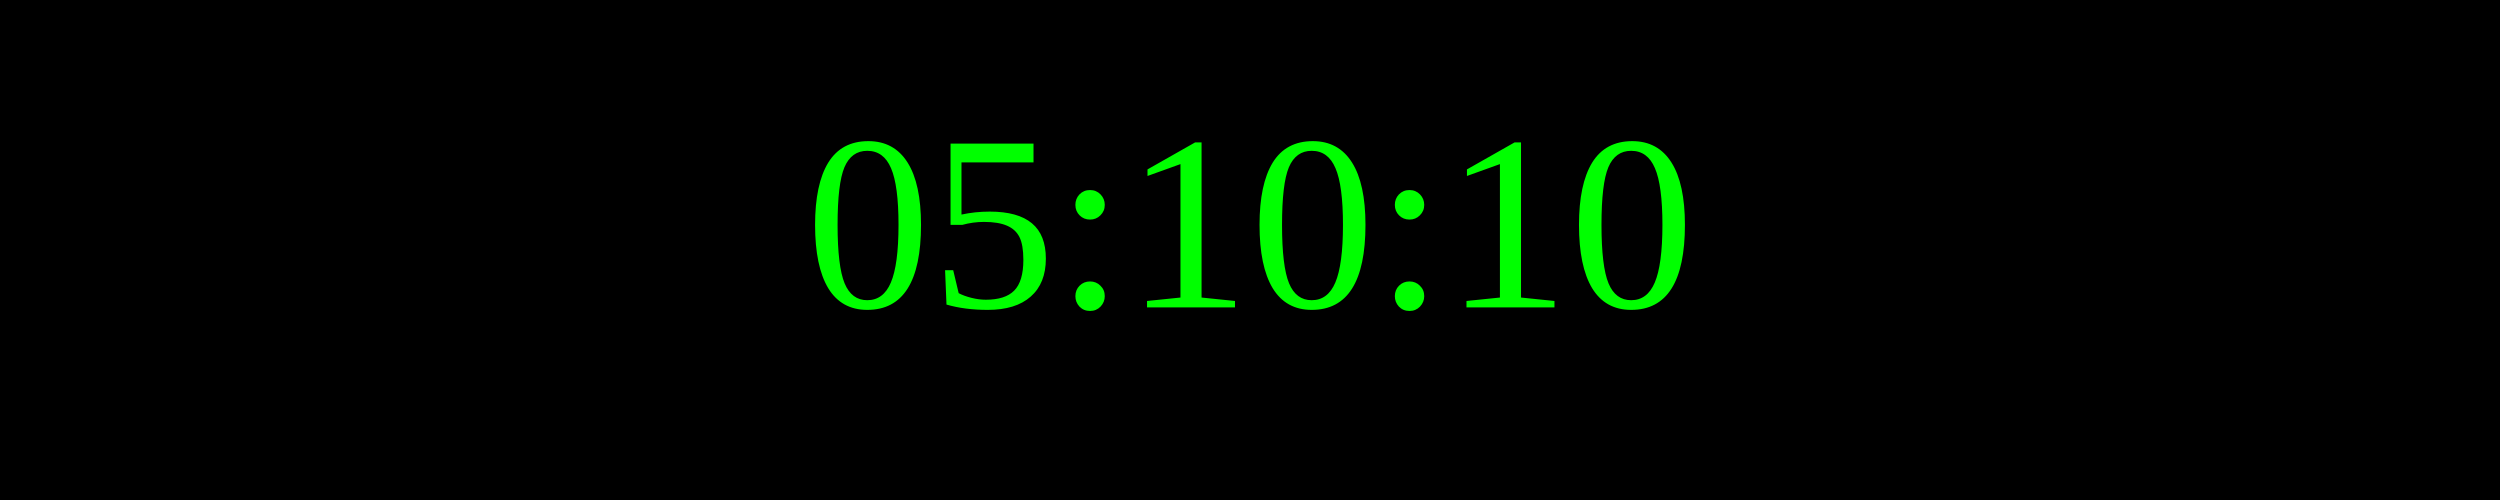
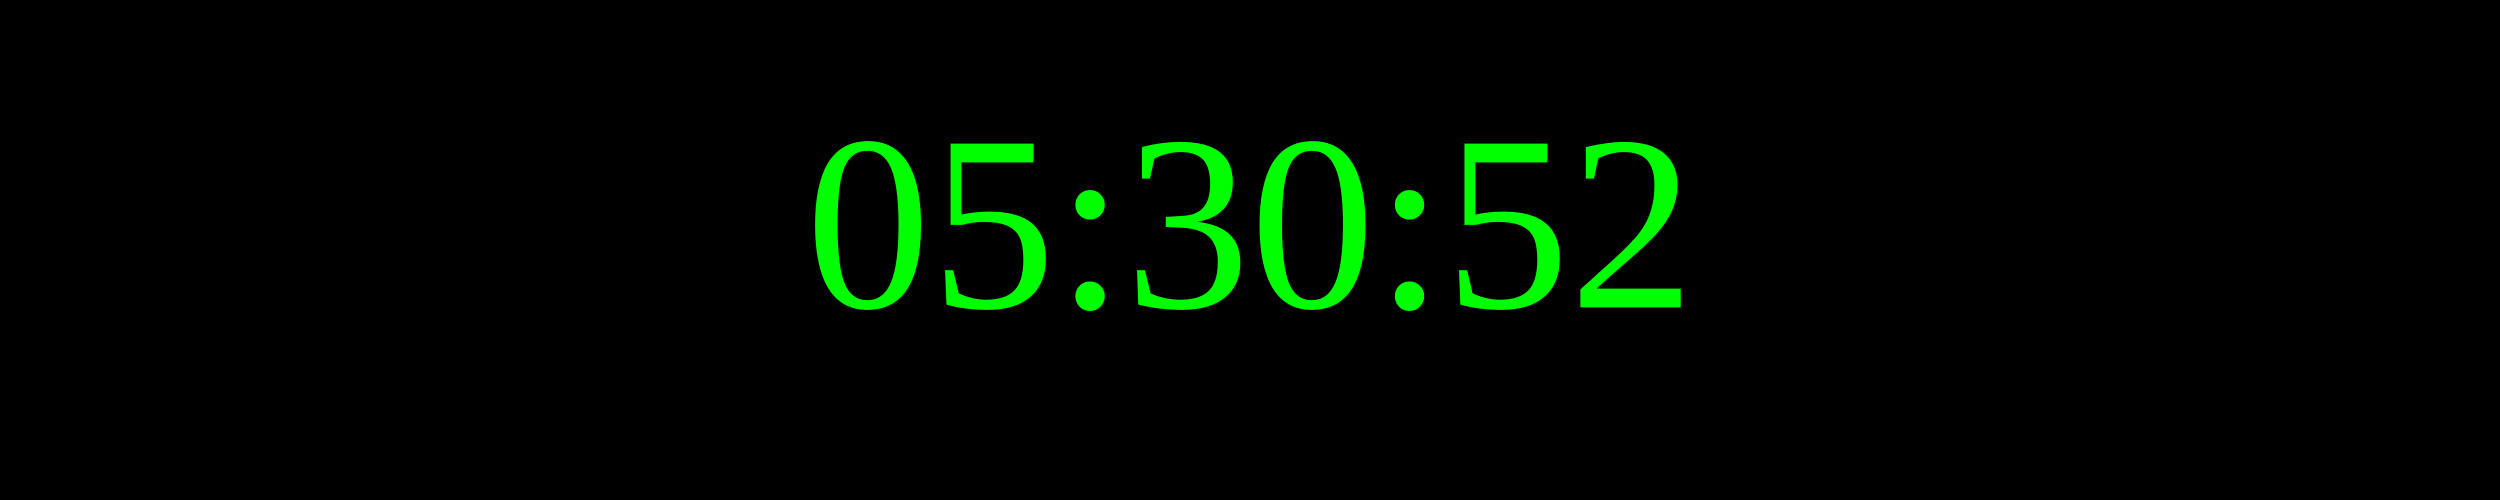
<svg xmlns="http://www.w3.org/2000/svg" width="250" height="50">
  <rect width="100%" height="100%" fill="black" />
  <text x="50%" y="50%" font-size="25" fill="lime" text-anchor="middle" dominant-baseline="middle">
- 05:10:10
+ 05:30:52
</text>
</svg>
